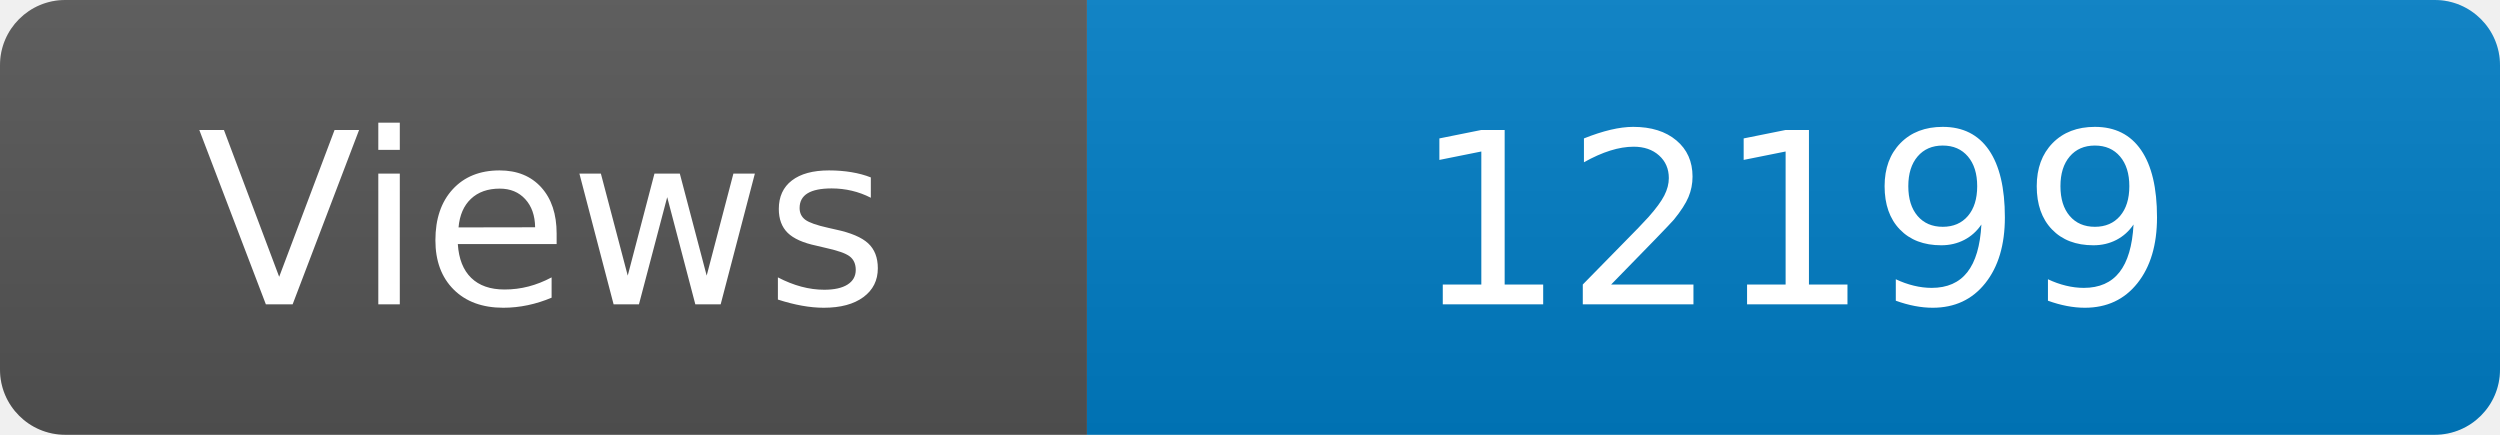
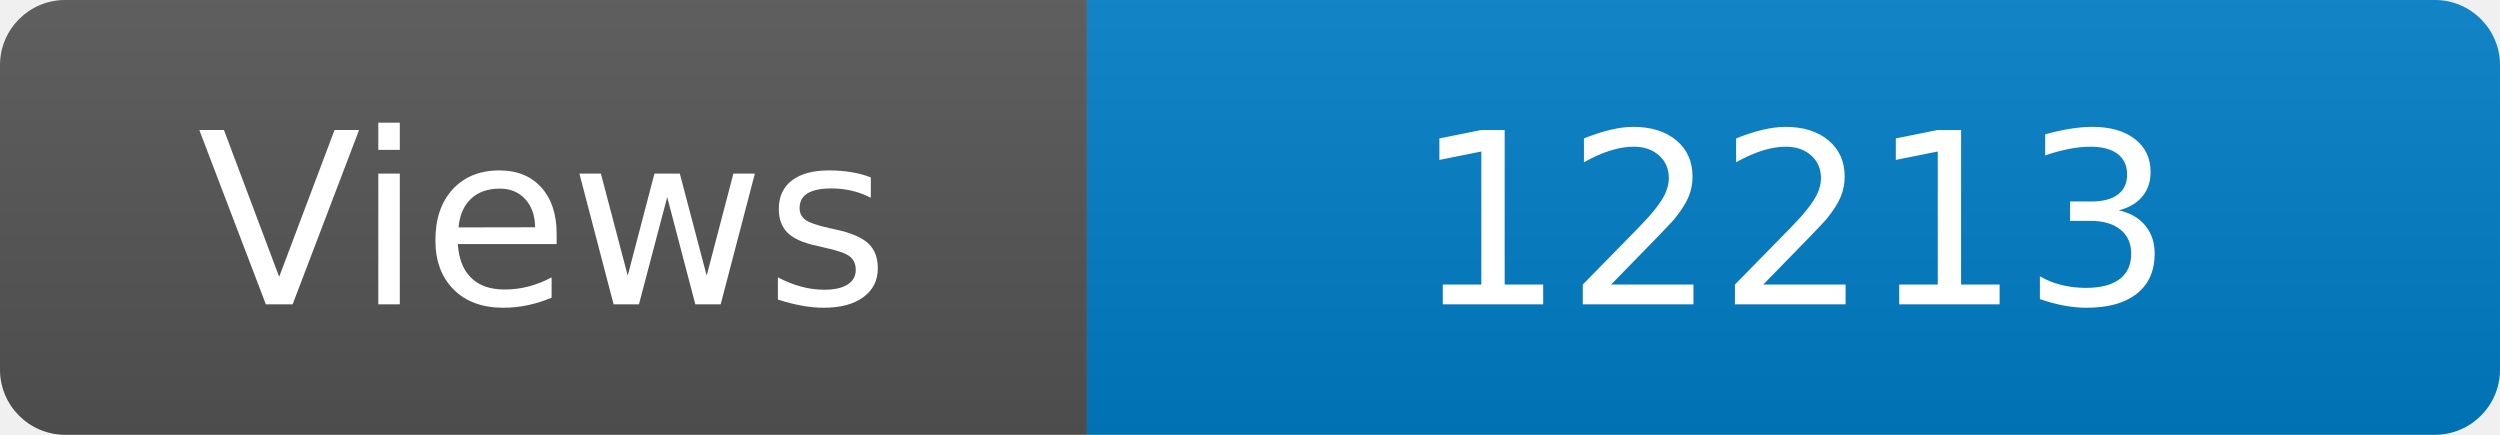
<svg xmlns="http://www.w3.org/2000/svg" width="115" height="20" role="img" aria-label="Maintained?: yes">
  <linearGradient id="s" x2="0" y2="100%">
    <stop offset="0" stop-color="#bbb" stop-opacity=".1" />
    <stop offset="1" stop-opacity=".1" />
  </linearGradient>
  <clipPath id="r">
    <rect width="115" height="20" rx="3" fill="#fff" />
  </clipPath>
  <g clip-path="url(#r)">
    <rect width="50" height="20" fill="#555" />
    <rect x="50" width="160" height="20" fill="#007ec6" />
    <rect width="115" height="20" fill="url(#s)" />
  </g>
  <g fill="#fff" text-anchor="middle" font-family="Verdana,Geneva,DejaVu Sans,sans-serif" font-size="110">
    <text x="250" y="140" transform="scale(.1)" fill="#fff">Views</text>
-     <text x="825" y="140" transform="scale(.1)" fill="#fff">12199</text>
+     <text x="825" y="140" transform="scale(.1)" fill="#fff">12213</text>
  </g>
</svg>
